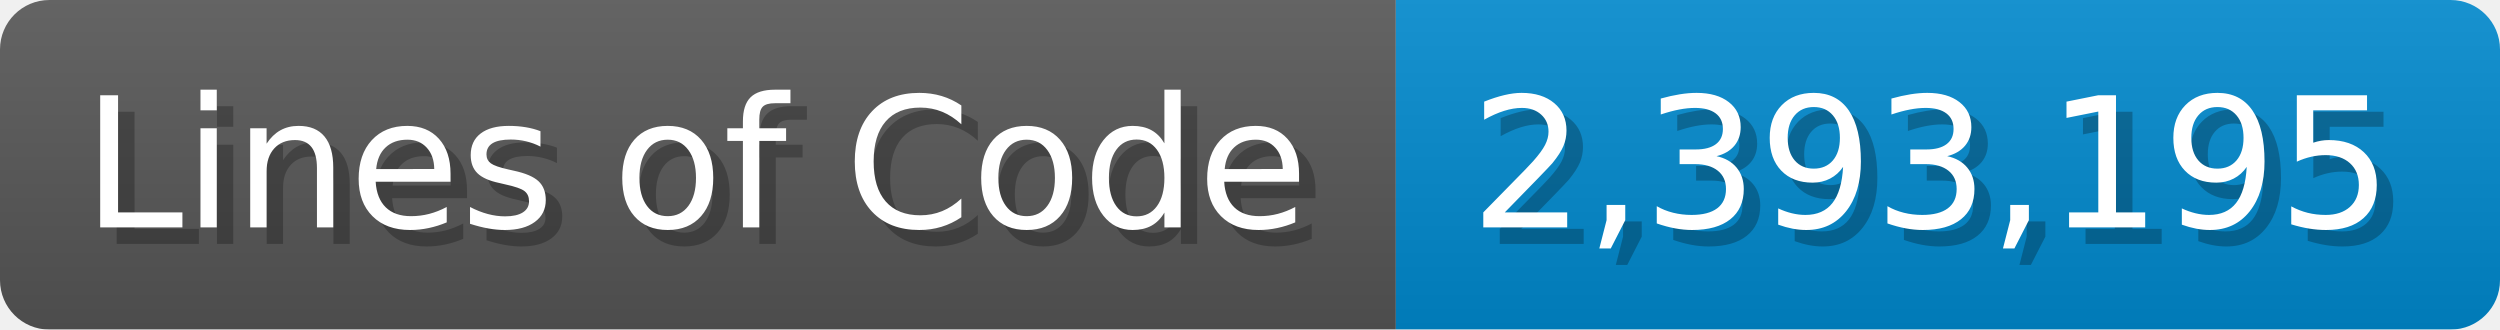
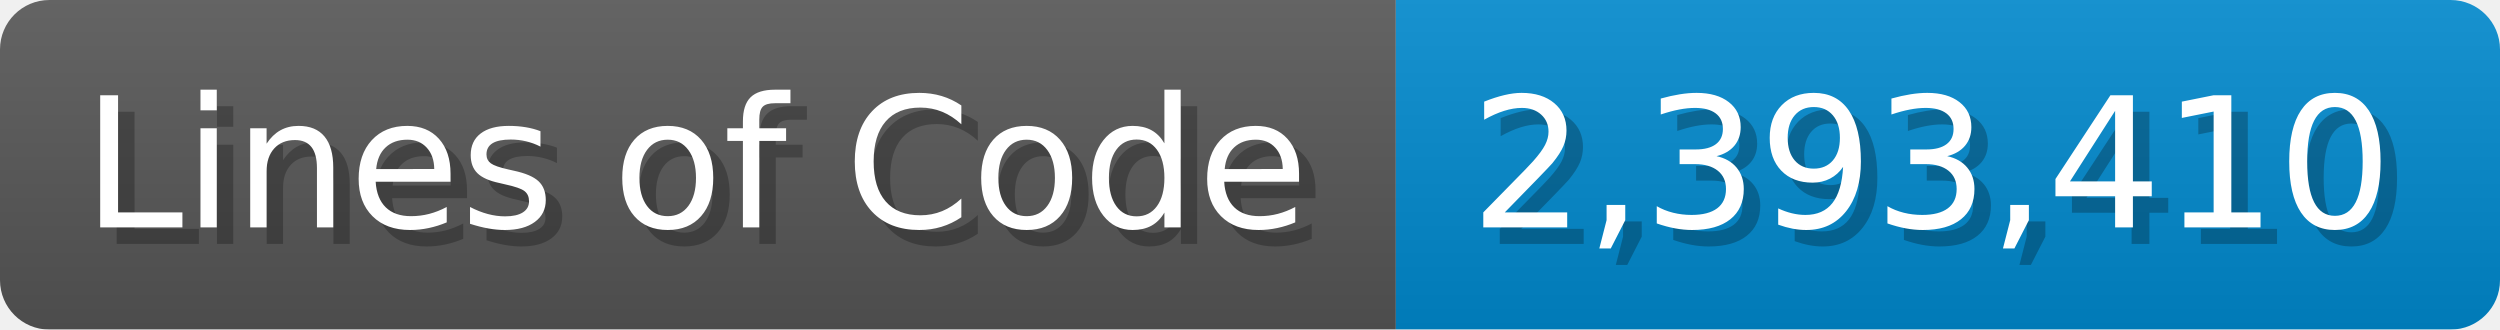
<svg xmlns="http://www.w3.org/2000/svg" width="151.7" height="20" viewBox="0 0 1517 200">
  <linearGradient id="a" x2="0" y2="100%">
    <stop offset="0" stop-opacity=".1" stop-color="#EEE" />
    <stop offset="1" stop-opacity=".1" />
  </linearGradient>
  <mask id="m">
    <rect width="1517" height="200" rx="30" fill="#FFF" />
  </mask>
  <g mask="url(#m)">
    <rect width="847" height="200" fill="#555" />
    <rect width="670" height="200" fill="#08C" x="847" />
    <rect width="1517" height="200" fill="url(#a)" />
  </g>
  <g fill="#fff" text-anchor="start" font-family="Verdana,DejaVu Sans,sans-serif" font-size="110">
    <text x="60" y="148" textLength="747" fill="#000" opacity="0.25">Lines of Code</text>
    <text x="50" y="138" textLength="747">Lines of Code</text>
-     <text x="902" y="148" textLength="570" fill="#000" opacity="0.25">2,393,195</text>
-     <text x="892" y="138" textLength="570">2,393,195</text>
+     <text x="902" y="148" textLength="570" fill="#000" opacity="0.25">2,393,410</text>
+     <text x="892" y="138" textLength="570">2,393,410</text>
  </g>
</svg>
